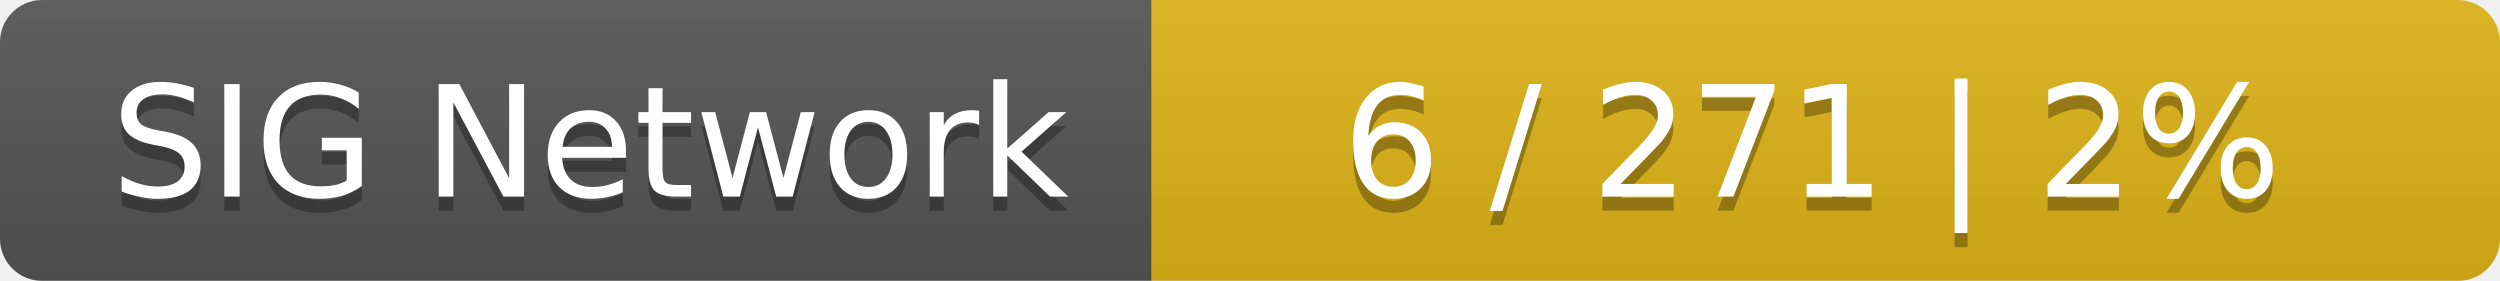
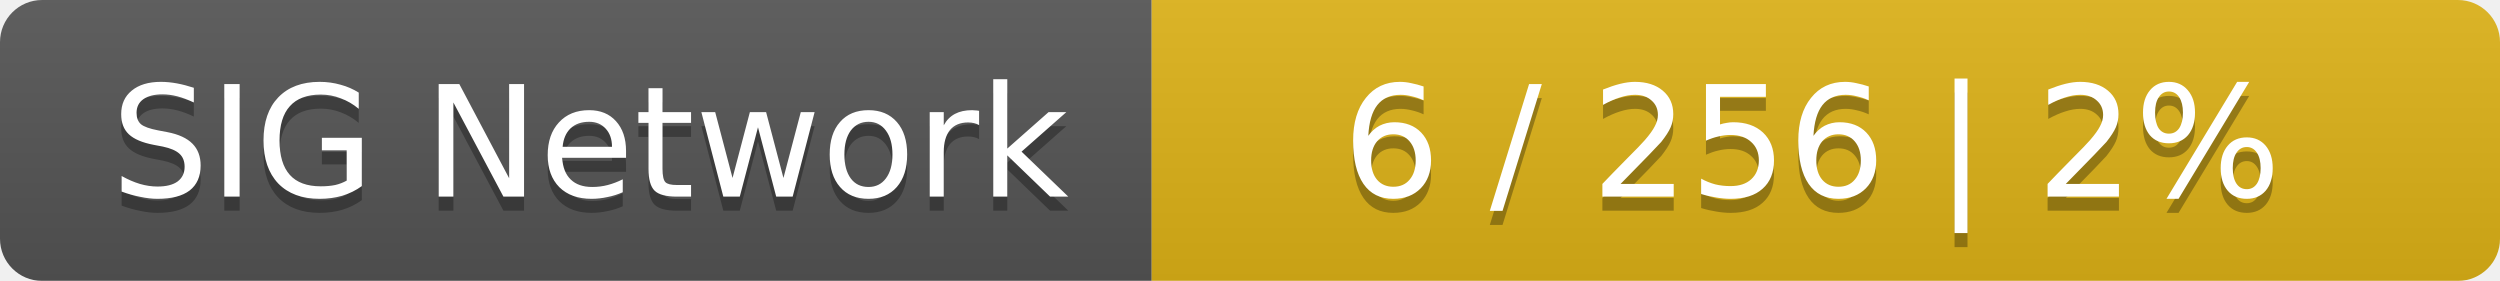
<svg xmlns="http://www.w3.org/2000/svg" width="178" height="20">
  <linearGradient id="smooth" x2="0" y2="100%">
    <stop offset="0" stop-color="#bbb" stop-opacity=".1" />
    <stop offset="1" stop-opacity=".1" />
  </linearGradient>
  <mask id="round">
    <rect width="178" height="20" rx="3" fill="#fff" />
  </mask>
  <g mask="url(#round)">
    <rect width="82" height="20" fill="#555" />
    <rect x="82" width="96" height="20" fill="#dfb317" />
    <rect width="178" height="20" fill="url(#smooth)" />
  </g>
  <g fill="#fff" text-anchor="middle" font-family="DejaVu Sans,Verdana,Geneva,sans-serif" font-size="11">
    <text x="42" y="15" fill="#010101" fill-opacity=".3">SIG Network</text>
    <text x="42" y="14">SIG Network</text>
-     <text x="129" y="15" fill="#010101" fill-opacity=".3">6 / 271    |    2%</text>
-     <text x="129" y="14">6 / 271    |    2%</text>
+     <text x="129" y="15" fill="#010101" fill-opacity=".3">6 / 256    |    2%</text>
+     <text x="129" y="14">6 / 256    |    2%</text>
  </g>
</svg>
